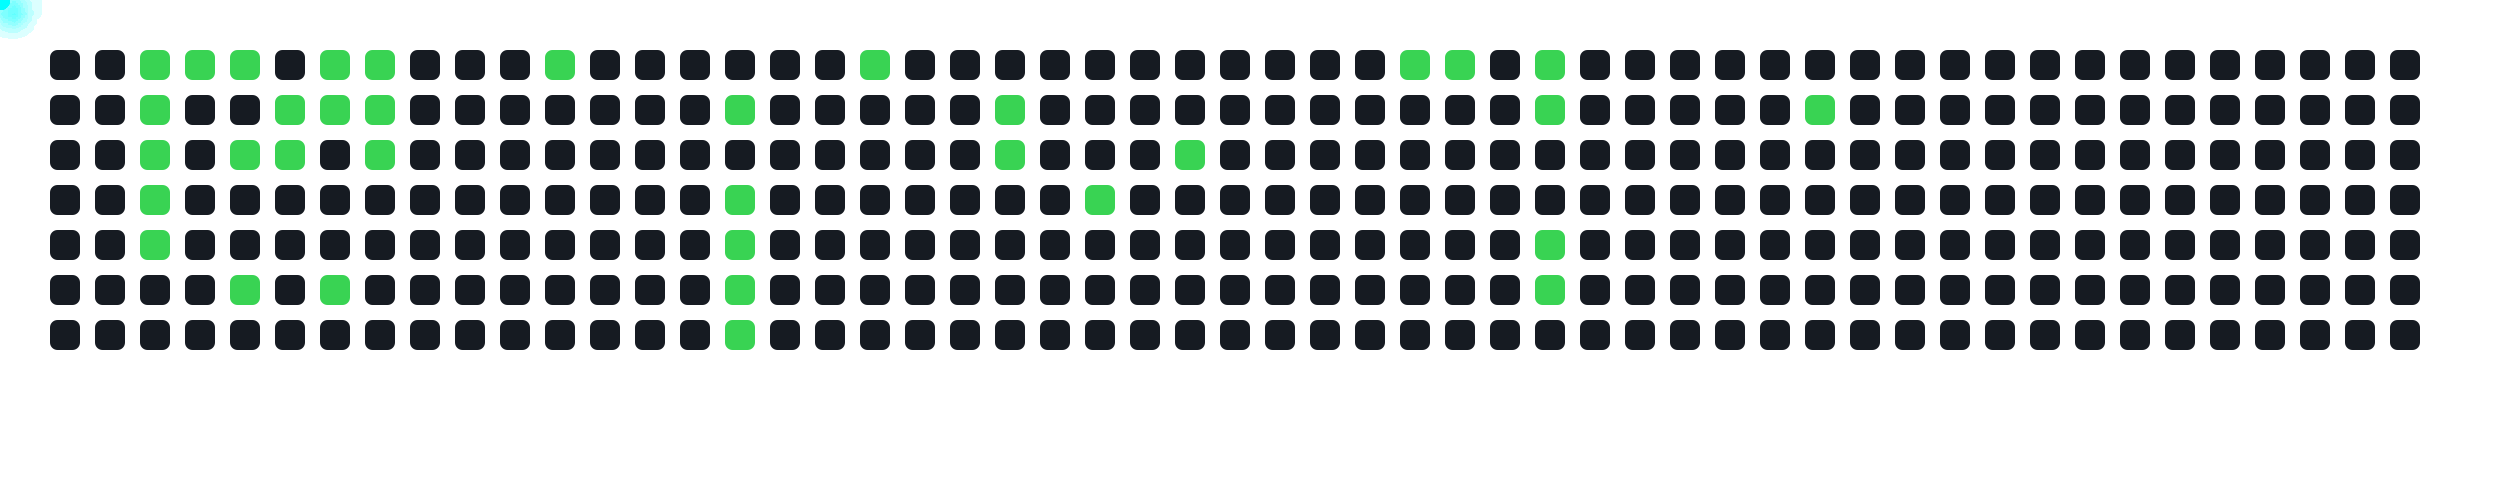
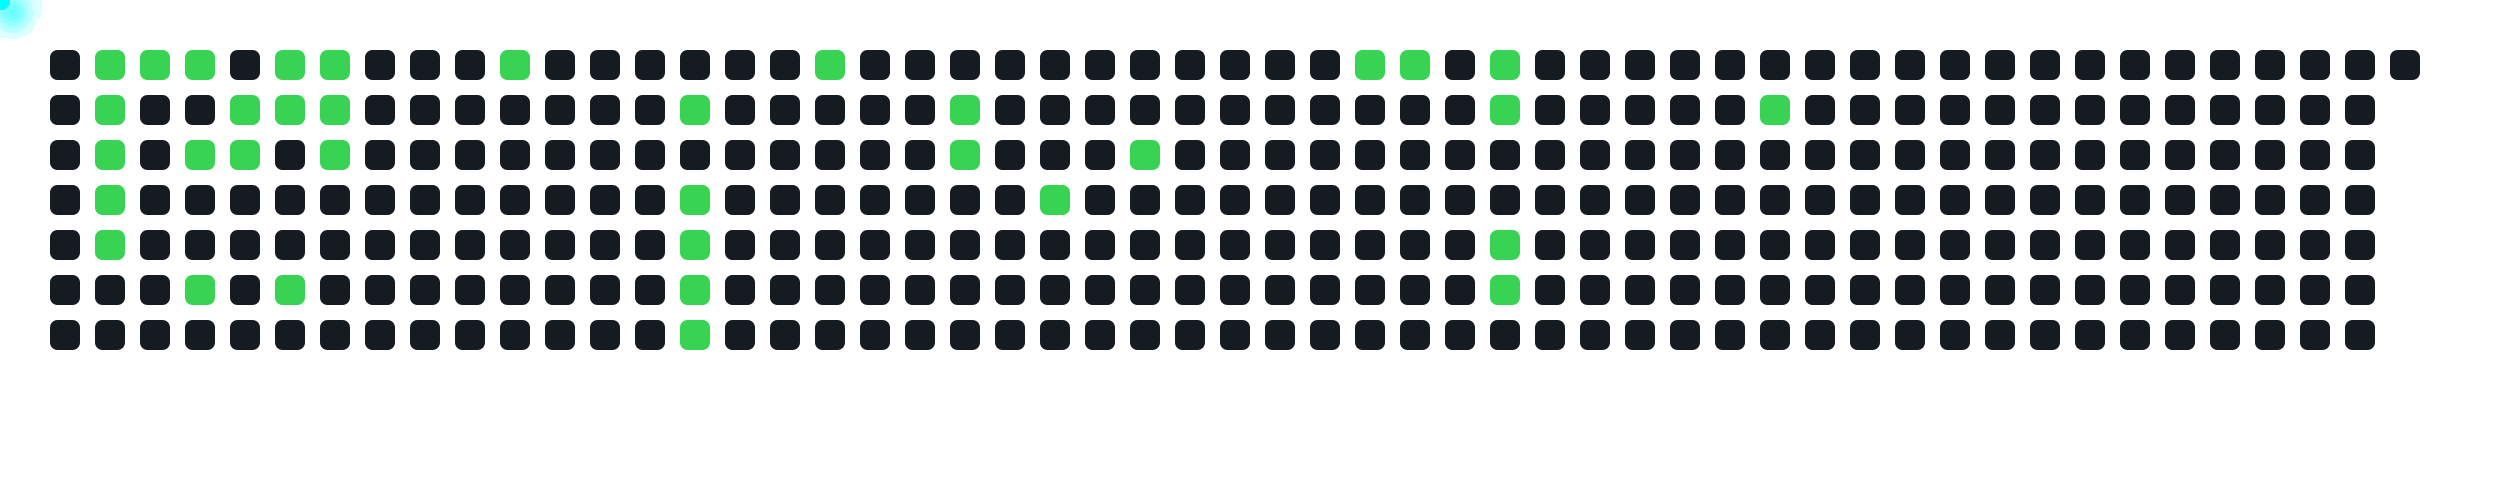
<svg xmlns="http://www.w3.org/2000/svg" width="1000" height="200">
  <style>
      .cell { fill: #161b22; rx: 3; }
      .active { fill: #39d353; }
      .comet { fill: cyan; filter: drop-shadow(0 0 6px cyan); }
    </style>
  <rect x="20" y="20" width="12" height="12" class="cell " />
  <rect x="20" y="38" width="12" height="12" class="cell " />
  <rect x="20" y="56" width="12" height="12" class="cell " />
  <rect x="20" y="74" width="12" height="12" class="cell " />
  <rect x="20" y="92" width="12" height="12" class="cell " />
  <rect x="20" y="110" width="12" height="12" class="cell " />
  <rect x="20" y="128" width="12" height="12" class="cell " />
-   <rect x="38" y="20" width="12" height="12" class="cell " />
-   <rect x="38" y="38" width="12" height="12" class="cell " />
-   <rect x="38" y="56" width="12" height="12" class="cell " />
-   <rect x="38" y="74" width="12" height="12" class="cell " />
-   <rect x="38" y="92" width="12" height="12" class="cell " />
+   <rect x="38" y="20" width="12" height="12" class="cell active" />
+   <rect x="38" y="38" width="12" height="12" class="cell active" />
+   <rect x="38" y="56" width="12" height="12" class="cell active" />
+   <rect x="38" y="74" width="12" height="12" class="cell active" />
+   <rect x="38" y="92" width="12" height="12" class="cell active" />
  <rect x="38" y="110" width="12" height="12" class="cell " />
  <rect x="38" y="128" width="12" height="12" class="cell " />
  <rect x="56" y="20" width="12" height="12" class="cell active" />
-   <rect x="56" y="38" width="12" height="12" class="cell active" />
-   <rect x="56" y="56" width="12" height="12" class="cell active" />
-   <rect x="56" y="74" width="12" height="12" class="cell active" />
-   <rect x="56" y="92" width="12" height="12" class="cell active" />
+   <rect x="56" y="38" width="12" height="12" class="cell " />
+   <rect x="56" y="56" width="12" height="12" class="cell " />
+   <rect x="56" y="74" width="12" height="12" class="cell " />
+   <rect x="56" y="92" width="12" height="12" class="cell " />
  <rect x="56" y="110" width="12" height="12" class="cell " />
  <rect x="56" y="128" width="12" height="12" class="cell " />
  <rect x="74" y="20" width="12" height="12" class="cell active" />
  <rect x="74" y="38" width="12" height="12" class="cell " />
-   <rect x="74" y="56" width="12" height="12" class="cell " />
+   <rect x="74" y="56" width="12" height="12" class="cell active" />
  <rect x="74" y="74" width="12" height="12" class="cell " />
  <rect x="74" y="92" width="12" height="12" class="cell " />
-   <rect x="74" y="110" width="12" height="12" class="cell " />
+   <rect x="74" y="110" width="12" height="12" class="cell active" />
  <rect x="74" y="128" width="12" height="12" class="cell " />
-   <rect x="92" y="20" width="12" height="12" class="cell active" />
-   <rect x="92" y="38" width="12" height="12" class="cell " />
+   <rect x="92" y="20" width="12" height="12" class="cell " />
+   <rect x="92" y="38" width="12" height="12" class="cell active" />
  <rect x="92" y="56" width="12" height="12" class="cell active" />
  <rect x="92" y="74" width="12" height="12" class="cell " />
  <rect x="92" y="92" width="12" height="12" class="cell " />
-   <rect x="92" y="110" width="12" height="12" class="cell active" />
+   <rect x="92" y="110" width="12" height="12" class="cell " />
  <rect x="92" y="128" width="12" height="12" class="cell " />
-   <rect x="110" y="20" width="12" height="12" class="cell " />
+   <rect x="110" y="20" width="12" height="12" class="cell active" />
  <rect x="110" y="38" width="12" height="12" class="cell active" />
-   <rect x="110" y="56" width="12" height="12" class="cell active" />
+   <rect x="110" y="56" width="12" height="12" class="cell " />
  <rect x="110" y="74" width="12" height="12" class="cell " />
  <rect x="110" y="92" width="12" height="12" class="cell " />
-   <rect x="110" y="110" width="12" height="12" class="cell " />
+   <rect x="110" y="110" width="12" height="12" class="cell active" />
  <rect x="110" y="128" width="12" height="12" class="cell " />
  <rect x="128" y="20" width="12" height="12" class="cell active" />
  <rect x="128" y="38" width="12" height="12" class="cell active" />
-   <rect x="128" y="56" width="12" height="12" class="cell " />
+   <rect x="128" y="56" width="12" height="12" class="cell active" />
  <rect x="128" y="74" width="12" height="12" class="cell " />
  <rect x="128" y="92" width="12" height="12" class="cell " />
-   <rect x="128" y="110" width="12" height="12" class="cell active" />
+   <rect x="128" y="110" width="12" height="12" class="cell " />
  <rect x="128" y="128" width="12" height="12" class="cell " />
-   <rect x="146" y="20" width="12" height="12" class="cell active" />
-   <rect x="146" y="38" width="12" height="12" class="cell active" />
-   <rect x="146" y="56" width="12" height="12" class="cell active" />
+   <rect x="146" y="20" width="12" height="12" class="cell " />
+   <rect x="146" y="38" width="12" height="12" class="cell " />
+   <rect x="146" y="56" width="12" height="12" class="cell " />
  <rect x="146" y="74" width="12" height="12" class="cell " />
  <rect x="146" y="92" width="12" height="12" class="cell " />
  <rect x="146" y="110" width="12" height="12" class="cell " />
  <rect x="146" y="128" width="12" height="12" class="cell " />
  <rect x="164" y="20" width="12" height="12" class="cell " />
  <rect x="164" y="38" width="12" height="12" class="cell " />
  <rect x="164" y="56" width="12" height="12" class="cell " />
  <rect x="164" y="74" width="12" height="12" class="cell " />
  <rect x="164" y="92" width="12" height="12" class="cell " />
  <rect x="164" y="110" width="12" height="12" class="cell " />
  <rect x="164" y="128" width="12" height="12" class="cell " />
  <rect x="182" y="20" width="12" height="12" class="cell " />
  <rect x="182" y="38" width="12" height="12" class="cell " />
  <rect x="182" y="56" width="12" height="12" class="cell " />
  <rect x="182" y="74" width="12" height="12" class="cell " />
  <rect x="182" y="92" width="12" height="12" class="cell " />
  <rect x="182" y="110" width="12" height="12" class="cell " />
  <rect x="182" y="128" width="12" height="12" class="cell " />
-   <rect x="200" y="20" width="12" height="12" class="cell " />
+   <rect x="200" y="20" width="12" height="12" class="cell active" />
  <rect x="200" y="38" width="12" height="12" class="cell " />
  <rect x="200" y="56" width="12" height="12" class="cell " />
  <rect x="200" y="74" width="12" height="12" class="cell " />
  <rect x="200" y="92" width="12" height="12" class="cell " />
  <rect x="200" y="110" width="12" height="12" class="cell " />
  <rect x="200" y="128" width="12" height="12" class="cell " />
-   <rect x="218" y="20" width="12" height="12" class="cell active" />
+   <rect x="218" y="20" width="12" height="12" class="cell " />
  <rect x="218" y="38" width="12" height="12" class="cell " />
  <rect x="218" y="56" width="12" height="12" class="cell " />
  <rect x="218" y="74" width="12" height="12" class="cell " />
  <rect x="218" y="92" width="12" height="12" class="cell " />
  <rect x="218" y="110" width="12" height="12" class="cell " />
  <rect x="218" y="128" width="12" height="12" class="cell " />
  <rect x="236" y="20" width="12" height="12" class="cell " />
  <rect x="236" y="38" width="12" height="12" class="cell " />
  <rect x="236" y="56" width="12" height="12" class="cell " />
  <rect x="236" y="74" width="12" height="12" class="cell " />
  <rect x="236" y="92" width="12" height="12" class="cell " />
  <rect x="236" y="110" width="12" height="12" class="cell " />
  <rect x="236" y="128" width="12" height="12" class="cell " />
  <rect x="254" y="20" width="12" height="12" class="cell " />
  <rect x="254" y="38" width="12" height="12" class="cell " />
  <rect x="254" y="56" width="12" height="12" class="cell " />
  <rect x="254" y="74" width="12" height="12" class="cell " />
  <rect x="254" y="92" width="12" height="12" class="cell " />
  <rect x="254" y="110" width="12" height="12" class="cell " />
  <rect x="254" y="128" width="12" height="12" class="cell " />
  <rect x="272" y="20" width="12" height="12" class="cell " />
-   <rect x="272" y="38" width="12" height="12" class="cell " />
+   <rect x="272" y="38" width="12" height="12" class="cell active" />
  <rect x="272" y="56" width="12" height="12" class="cell " />
-   <rect x="272" y="74" width="12" height="12" class="cell " />
-   <rect x="272" y="92" width="12" height="12" class="cell " />
-   <rect x="272" y="110" width="12" height="12" class="cell " />
-   <rect x="272" y="128" width="12" height="12" class="cell " />
+   <rect x="272" y="74" width="12" height="12" class="cell active" />
+   <rect x="272" y="92" width="12" height="12" class="cell active" />
+   <rect x="272" y="110" width="12" height="12" class="cell active" />
+   <rect x="272" y="128" width="12" height="12" class="cell active" />
  <rect x="290" y="20" width="12" height="12" class="cell " />
-   <rect x="290" y="38" width="12" height="12" class="cell active" />
+   <rect x="290" y="38" width="12" height="12" class="cell " />
  <rect x="290" y="56" width="12" height="12" class="cell " />
-   <rect x="290" y="74" width="12" height="12" class="cell active" />
-   <rect x="290" y="92" width="12" height="12" class="cell active" />
-   <rect x="290" y="110" width="12" height="12" class="cell active" />
-   <rect x="290" y="128" width="12" height="12" class="cell active" />
+   <rect x="290" y="74" width="12" height="12" class="cell " />
+   <rect x="290" y="92" width="12" height="12" class="cell " />
+   <rect x="290" y="110" width="12" height="12" class="cell " />
+   <rect x="290" y="128" width="12" height="12" class="cell " />
  <rect x="308" y="20" width="12" height="12" class="cell " />
  <rect x="308" y="38" width="12" height="12" class="cell " />
  <rect x="308" y="56" width="12" height="12" class="cell " />
  <rect x="308" y="74" width="12" height="12" class="cell " />
  <rect x="308" y="92" width="12" height="12" class="cell " />
  <rect x="308" y="110" width="12" height="12" class="cell " />
  <rect x="308" y="128" width="12" height="12" class="cell " />
-   <rect x="326" y="20" width="12" height="12" class="cell " />
+   <rect x="326" y="20" width="12" height="12" class="cell active" />
  <rect x="326" y="38" width="12" height="12" class="cell " />
  <rect x="326" y="56" width="12" height="12" class="cell " />
  <rect x="326" y="74" width="12" height="12" class="cell " />
  <rect x="326" y="92" width="12" height="12" class="cell " />
  <rect x="326" y="110" width="12" height="12" class="cell " />
  <rect x="326" y="128" width="12" height="12" class="cell " />
-   <rect x="344" y="20" width="12" height="12" class="cell active" />
+   <rect x="344" y="20" width="12" height="12" class="cell " />
  <rect x="344" y="38" width="12" height="12" class="cell " />
  <rect x="344" y="56" width="12" height="12" class="cell " />
  <rect x="344" y="74" width="12" height="12" class="cell " />
  <rect x="344" y="92" width="12" height="12" class="cell " />
  <rect x="344" y="110" width="12" height="12" class="cell " />
  <rect x="344" y="128" width="12" height="12" class="cell " />
  <rect x="362" y="20" width="12" height="12" class="cell " />
  <rect x="362" y="38" width="12" height="12" class="cell " />
  <rect x="362" y="56" width="12" height="12" class="cell " />
  <rect x="362" y="74" width="12" height="12" class="cell " />
  <rect x="362" y="92" width="12" height="12" class="cell " />
  <rect x="362" y="110" width="12" height="12" class="cell " />
  <rect x="362" y="128" width="12" height="12" class="cell " />
  <rect x="380" y="20" width="12" height="12" class="cell " />
-   <rect x="380" y="38" width="12" height="12" class="cell " />
-   <rect x="380" y="56" width="12" height="12" class="cell " />
+   <rect x="380" y="38" width="12" height="12" class="cell active" />
+   <rect x="380" y="56" width="12" height="12" class="cell active" />
  <rect x="380" y="74" width="12" height="12" class="cell " />
  <rect x="380" y="92" width="12" height="12" class="cell " />
  <rect x="380" y="110" width="12" height="12" class="cell " />
  <rect x="380" y="128" width="12" height="12" class="cell " />
  <rect x="398" y="20" width="12" height="12" class="cell " />
-   <rect x="398" y="38" width="12" height="12" class="cell active" />
-   <rect x="398" y="56" width="12" height="12" class="cell active" />
+   <rect x="398" y="38" width="12" height="12" class="cell " />
+   <rect x="398" y="56" width="12" height="12" class="cell " />
  <rect x="398" y="74" width="12" height="12" class="cell " />
  <rect x="398" y="92" width="12" height="12" class="cell " />
  <rect x="398" y="110" width="12" height="12" class="cell " />
  <rect x="398" y="128" width="12" height="12" class="cell " />
  <rect x="416" y="20" width="12" height="12" class="cell " />
  <rect x="416" y="38" width="12" height="12" class="cell " />
  <rect x="416" y="56" width="12" height="12" class="cell " />
-   <rect x="416" y="74" width="12" height="12" class="cell " />
+   <rect x="416" y="74" width="12" height="12" class="cell active" />
  <rect x="416" y="92" width="12" height="12" class="cell " />
  <rect x="416" y="110" width="12" height="12" class="cell " />
  <rect x="416" y="128" width="12" height="12" class="cell " />
  <rect x="434" y="20" width="12" height="12" class="cell " />
  <rect x="434" y="38" width="12" height="12" class="cell " />
  <rect x="434" y="56" width="12" height="12" class="cell " />
-   <rect x="434" y="74" width="12" height="12" class="cell active" />
+   <rect x="434" y="74" width="12" height="12" class="cell " />
  <rect x="434" y="92" width="12" height="12" class="cell " />
  <rect x="434" y="110" width="12" height="12" class="cell " />
  <rect x="434" y="128" width="12" height="12" class="cell " />
  <rect x="452" y="20" width="12" height="12" class="cell " />
  <rect x="452" y="38" width="12" height="12" class="cell " />
-   <rect x="452" y="56" width="12" height="12" class="cell " />
+   <rect x="452" y="56" width="12" height="12" class="cell active" />
  <rect x="452" y="74" width="12" height="12" class="cell " />
  <rect x="452" y="92" width="12" height="12" class="cell " />
  <rect x="452" y="110" width="12" height="12" class="cell " />
  <rect x="452" y="128" width="12" height="12" class="cell " />
  <rect x="470" y="20" width="12" height="12" class="cell " />
  <rect x="470" y="38" width="12" height="12" class="cell " />
-   <rect x="470" y="56" width="12" height="12" class="cell active" />
+   <rect x="470" y="56" width="12" height="12" class="cell " />
  <rect x="470" y="74" width="12" height="12" class="cell " />
  <rect x="470" y="92" width="12" height="12" class="cell " />
  <rect x="470" y="110" width="12" height="12" class="cell " />
  <rect x="470" y="128" width="12" height="12" class="cell " />
  <rect x="488" y="20" width="12" height="12" class="cell " />
  <rect x="488" y="38" width="12" height="12" class="cell " />
  <rect x="488" y="56" width="12" height="12" class="cell " />
  <rect x="488" y="74" width="12" height="12" class="cell " />
  <rect x="488" y="92" width="12" height="12" class="cell " />
  <rect x="488" y="110" width="12" height="12" class="cell " />
  <rect x="488" y="128" width="12" height="12" class="cell " />
  <rect x="506" y="20" width="12" height="12" class="cell " />
  <rect x="506" y="38" width="12" height="12" class="cell " />
  <rect x="506" y="56" width="12" height="12" class="cell " />
  <rect x="506" y="74" width="12" height="12" class="cell " />
  <rect x="506" y="92" width="12" height="12" class="cell " />
  <rect x="506" y="110" width="12" height="12" class="cell " />
  <rect x="506" y="128" width="12" height="12" class="cell " />
  <rect x="524" y="20" width="12" height="12" class="cell " />
  <rect x="524" y="38" width="12" height="12" class="cell " />
  <rect x="524" y="56" width="12" height="12" class="cell " />
  <rect x="524" y="74" width="12" height="12" class="cell " />
  <rect x="524" y="92" width="12" height="12" class="cell " />
  <rect x="524" y="110" width="12" height="12" class="cell " />
  <rect x="524" y="128" width="12" height="12" class="cell " />
-   <rect x="542" y="20" width="12" height="12" class="cell " />
+   <rect x="542" y="20" width="12" height="12" class="cell active" />
  <rect x="542" y="38" width="12" height="12" class="cell " />
  <rect x="542" y="56" width="12" height="12" class="cell " />
  <rect x="542" y="74" width="12" height="12" class="cell " />
  <rect x="542" y="92" width="12" height="12" class="cell " />
  <rect x="542" y="110" width="12" height="12" class="cell " />
  <rect x="542" y="128" width="12" height="12" class="cell " />
  <rect x="560" y="20" width="12" height="12" class="cell active" />
  <rect x="560" y="38" width="12" height="12" class="cell " />
  <rect x="560" y="56" width="12" height="12" class="cell " />
  <rect x="560" y="74" width="12" height="12" class="cell " />
  <rect x="560" y="92" width="12" height="12" class="cell " />
  <rect x="560" y="110" width="12" height="12" class="cell " />
  <rect x="560" y="128" width="12" height="12" class="cell " />
-   <rect x="578" y="20" width="12" height="12" class="cell active" />
+   <rect x="578" y="20" width="12" height="12" class="cell " />
  <rect x="578" y="38" width="12" height="12" class="cell " />
  <rect x="578" y="56" width="12" height="12" class="cell " />
  <rect x="578" y="74" width="12" height="12" class="cell " />
  <rect x="578" y="92" width="12" height="12" class="cell " />
  <rect x="578" y="110" width="12" height="12" class="cell " />
  <rect x="578" y="128" width="12" height="12" class="cell " />
-   <rect x="596" y="20" width="12" height="12" class="cell " />
-   <rect x="596" y="38" width="12" height="12" class="cell " />
+   <rect x="596" y="20" width="12" height="12" class="cell active" />
+   <rect x="596" y="38" width="12" height="12" class="cell active" />
  <rect x="596" y="56" width="12" height="12" class="cell " />
  <rect x="596" y="74" width="12" height="12" class="cell " />
-   <rect x="596" y="92" width="12" height="12" class="cell " />
-   <rect x="596" y="110" width="12" height="12" class="cell " />
+   <rect x="596" y="92" width="12" height="12" class="cell active" />
+   <rect x="596" y="110" width="12" height="12" class="cell active" />
  <rect x="596" y="128" width="12" height="12" class="cell " />
-   <rect x="614" y="20" width="12" height="12" class="cell active" />
-   <rect x="614" y="38" width="12" height="12" class="cell active" />
+   <rect x="614" y="20" width="12" height="12" class="cell " />
+   <rect x="614" y="38" width="12" height="12" class="cell " />
  <rect x="614" y="56" width="12" height="12" class="cell " />
  <rect x="614" y="74" width="12" height="12" class="cell " />
-   <rect x="614" y="92" width="12" height="12" class="cell active" />
-   <rect x="614" y="110" width="12" height="12" class="cell active" />
+   <rect x="614" y="92" width="12" height="12" class="cell " />
+   <rect x="614" y="110" width="12" height="12" class="cell " />
  <rect x="614" y="128" width="12" height="12" class="cell " />
  <rect x="632" y="20" width="12" height="12" class="cell " />
  <rect x="632" y="38" width="12" height="12" class="cell " />
  <rect x="632" y="56" width="12" height="12" class="cell " />
  <rect x="632" y="74" width="12" height="12" class="cell " />
  <rect x="632" y="92" width="12" height="12" class="cell " />
  <rect x="632" y="110" width="12" height="12" class="cell " />
  <rect x="632" y="128" width="12" height="12" class="cell " />
  <rect x="650" y="20" width="12" height="12" class="cell " />
  <rect x="650" y="38" width="12" height="12" class="cell " />
  <rect x="650" y="56" width="12" height="12" class="cell " />
  <rect x="650" y="74" width="12" height="12" class="cell " />
  <rect x="650" y="92" width="12" height="12" class="cell " />
  <rect x="650" y="110" width="12" height="12" class="cell " />
  <rect x="650" y="128" width="12" height="12" class="cell " />
  <rect x="668" y="20" width="12" height="12" class="cell " />
  <rect x="668" y="38" width="12" height="12" class="cell " />
  <rect x="668" y="56" width="12" height="12" class="cell " />
  <rect x="668" y="74" width="12" height="12" class="cell " />
  <rect x="668" y="92" width="12" height="12" class="cell " />
  <rect x="668" y="110" width="12" height="12" class="cell " />
  <rect x="668" y="128" width="12" height="12" class="cell " />
  <rect x="686" y="20" width="12" height="12" class="cell " />
  <rect x="686" y="38" width="12" height="12" class="cell " />
  <rect x="686" y="56" width="12" height="12" class="cell " />
  <rect x="686" y="74" width="12" height="12" class="cell " />
  <rect x="686" y="92" width="12" height="12" class="cell " />
  <rect x="686" y="110" width="12" height="12" class="cell " />
  <rect x="686" y="128" width="12" height="12" class="cell " />
  <rect x="704" y="20" width="12" height="12" class="cell " />
-   <rect x="704" y="38" width="12" height="12" class="cell " />
+   <rect x="704" y="38" width="12" height="12" class="cell active" />
  <rect x="704" y="56" width="12" height="12" class="cell " />
  <rect x="704" y="74" width="12" height="12" class="cell " />
  <rect x="704" y="92" width="12" height="12" class="cell " />
  <rect x="704" y="110" width="12" height="12" class="cell " />
  <rect x="704" y="128" width="12" height="12" class="cell " />
  <rect x="722" y="20" width="12" height="12" class="cell " />
-   <rect x="722" y="38" width="12" height="12" class="cell active" />
+   <rect x="722" y="38" width="12" height="12" class="cell " />
  <rect x="722" y="56" width="12" height="12" class="cell " />
  <rect x="722" y="74" width="12" height="12" class="cell " />
  <rect x="722" y="92" width="12" height="12" class="cell " />
  <rect x="722" y="110" width="12" height="12" class="cell " />
  <rect x="722" y="128" width="12" height="12" class="cell " />
  <rect x="740" y="20" width="12" height="12" class="cell " />
  <rect x="740" y="38" width="12" height="12" class="cell " />
  <rect x="740" y="56" width="12" height="12" class="cell " />
  <rect x="740" y="74" width="12" height="12" class="cell " />
  <rect x="740" y="92" width="12" height="12" class="cell " />
  <rect x="740" y="110" width="12" height="12" class="cell " />
  <rect x="740" y="128" width="12" height="12" class="cell " />
  <rect x="758" y="20" width="12" height="12" class="cell " />
  <rect x="758" y="38" width="12" height="12" class="cell " />
  <rect x="758" y="56" width="12" height="12" class="cell " />
  <rect x="758" y="74" width="12" height="12" class="cell " />
  <rect x="758" y="92" width="12" height="12" class="cell " />
  <rect x="758" y="110" width="12" height="12" class="cell " />
  <rect x="758" y="128" width="12" height="12" class="cell " />
  <rect x="776" y="20" width="12" height="12" class="cell " />
  <rect x="776" y="38" width="12" height="12" class="cell " />
  <rect x="776" y="56" width="12" height="12" class="cell " />
  <rect x="776" y="74" width="12" height="12" class="cell " />
  <rect x="776" y="92" width="12" height="12" class="cell " />
  <rect x="776" y="110" width="12" height="12" class="cell " />
  <rect x="776" y="128" width="12" height="12" class="cell " />
  <rect x="794" y="20" width="12" height="12" class="cell " />
  <rect x="794" y="38" width="12" height="12" class="cell " />
  <rect x="794" y="56" width="12" height="12" class="cell " />
  <rect x="794" y="74" width="12" height="12" class="cell " />
  <rect x="794" y="92" width="12" height="12" class="cell " />
  <rect x="794" y="110" width="12" height="12" class="cell " />
  <rect x="794" y="128" width="12" height="12" class="cell " />
  <rect x="812" y="20" width="12" height="12" class="cell " />
  <rect x="812" y="38" width="12" height="12" class="cell " />
  <rect x="812" y="56" width="12" height="12" class="cell " />
  <rect x="812" y="74" width="12" height="12" class="cell " />
  <rect x="812" y="92" width="12" height="12" class="cell " />
  <rect x="812" y="110" width="12" height="12" class="cell " />
  <rect x="812" y="128" width="12" height="12" class="cell " />
  <rect x="830" y="20" width="12" height="12" class="cell " />
  <rect x="830" y="38" width="12" height="12" class="cell " />
  <rect x="830" y="56" width="12" height="12" class="cell " />
  <rect x="830" y="74" width="12" height="12" class="cell " />
  <rect x="830" y="92" width="12" height="12" class="cell " />
  <rect x="830" y="110" width="12" height="12" class="cell " />
  <rect x="830" y="128" width="12" height="12" class="cell " />
  <rect x="848" y="20" width="12" height="12" class="cell " />
  <rect x="848" y="38" width="12" height="12" class="cell " />
  <rect x="848" y="56" width="12" height="12" class="cell " />
  <rect x="848" y="74" width="12" height="12" class="cell " />
  <rect x="848" y="92" width="12" height="12" class="cell " />
  <rect x="848" y="110" width="12" height="12" class="cell " />
  <rect x="848" y="128" width="12" height="12" class="cell " />
  <rect x="866" y="20" width="12" height="12" class="cell " />
  <rect x="866" y="38" width="12" height="12" class="cell " />
  <rect x="866" y="56" width="12" height="12" class="cell " />
  <rect x="866" y="74" width="12" height="12" class="cell " />
  <rect x="866" y="92" width="12" height="12" class="cell " />
  <rect x="866" y="110" width="12" height="12" class="cell " />
  <rect x="866" y="128" width="12" height="12" class="cell " />
  <rect x="884" y="20" width="12" height="12" class="cell " />
  <rect x="884" y="38" width="12" height="12" class="cell " />
  <rect x="884" y="56" width="12" height="12" class="cell " />
  <rect x="884" y="74" width="12" height="12" class="cell " />
  <rect x="884" y="92" width="12" height="12" class="cell " />
  <rect x="884" y="110" width="12" height="12" class="cell " />
  <rect x="884" y="128" width="12" height="12" class="cell " />
  <rect x="902" y="20" width="12" height="12" class="cell " />
  <rect x="902" y="38" width="12" height="12" class="cell " />
  <rect x="902" y="56" width="12" height="12" class="cell " />
  <rect x="902" y="74" width="12" height="12" class="cell " />
  <rect x="902" y="92" width="12" height="12" class="cell " />
  <rect x="902" y="110" width="12" height="12" class="cell " />
  <rect x="902" y="128" width="12" height="12" class="cell " />
  <rect x="920" y="20" width="12" height="12" class="cell " />
  <rect x="920" y="38" width="12" height="12" class="cell " />
  <rect x="920" y="56" width="12" height="12" class="cell " />
  <rect x="920" y="74" width="12" height="12" class="cell " />
  <rect x="920" y="92" width="12" height="12" class="cell " />
  <rect x="920" y="110" width="12" height="12" class="cell " />
  <rect x="920" y="128" width="12" height="12" class="cell " />
  <rect x="938" y="20" width="12" height="12" class="cell " />
  <rect x="938" y="38" width="12" height="12" class="cell " />
  <rect x="938" y="56" width="12" height="12" class="cell " />
  <rect x="938" y="74" width="12" height="12" class="cell " />
  <rect x="938" y="92" width="12" height="12" class="cell " />
  <rect x="938" y="110" width="12" height="12" class="cell " />
  <rect x="938" y="128" width="12" height="12" class="cell " />
  <rect x="956" y="20" width="12" height="12" class="cell " />
-   <rect x="956" y="38" width="12" height="12" class="cell " />
-   <rect x="956" y="56" width="12" height="12" class="cell " />
-   <rect x="956" y="74" width="12" height="12" class="cell " />
-   <rect x="956" y="92" width="12" height="12" class="cell " />
-   <rect x="956" y="110" width="12" height="12" class="cell " />
-   <rect x="956" y="128" width="12" height="12" class="cell " />
-   <circle r="4" class="comet">
-     <animateMotion dur="0.6s" begin="0s" repeatCount="indefinite" path="M 32 -14 L 62 26" />
-   </circle>
-   <circle r="4" class="comet">
-     <animateMotion dur="0.6s" begin="0.6s" repeatCount="indefinite" path="M 32 4 L 62 44" />
-   </circle>
-   <circle r="4" class="comet">
-     <animateMotion dur="0.6s" begin="1.2s" repeatCount="indefinite" path="M 32 22 L 62 62" />
-   </circle>
-   <circle r="4" class="comet">
-     <animateMotion dur="0.6s" begin="1.8s" repeatCount="indefinite" path="M 32 40 L 62 80" />
-   </circle>
-   <circle r="4" class="comet">
-     <animateMotion dur="0.6s" begin="2.4s" repeatCount="indefinite" path="M 32 58 L 62 98" />
-   </circle>
-   <circle r="4" class="comet">
-     <animateMotion dur="0.6s" begin="3s" repeatCount="indefinite" path="M 50 -14 L 80 26" />
-   </circle>
-   <circle r="4" class="comet">
-     <animateMotion dur="0.6s" begin="3.6s" repeatCount="indefinite" path="M 68 -14 L 98 26" />
-   </circle>
-   <circle r="4" class="comet">
-     <animateMotion dur="0.6s" begin="4.2s" repeatCount="indefinite" path="M 68 22 L 98 62" />
-   </circle>
-   <circle r="4" class="comet">
-     <animateMotion dur="0.6s" begin="4.8s" repeatCount="indefinite" path="M 68 76 L 98 116" />
-   </circle>
-   <circle r="4" class="comet">
-     <animateMotion dur="0.6s" begin="5.4s" repeatCount="indefinite" path="M 86 4 L 116 44" />
-   </circle>
-   <circle r="4" class="comet">
-     <animateMotion dur="0.6s" begin="6s" repeatCount="indefinite" path="M 86 22 L 116 62" />
-   </circle>
-   <circle r="4" class="comet">
-     <animateMotion dur="0.6s" begin="6.6s" repeatCount="indefinite" path="M 104 -14 L 134 26" />
-   </circle>
-   <circle r="4" class="comet">
-     <animateMotion dur="0.6s" begin="7.2s" repeatCount="indefinite" path="M 104 4 L 134 44" />
-   </circle>
-   <circle r="4" class="comet">
-     <animateMotion dur="0.6s" begin="7.8s" repeatCount="indefinite" path="M 104 76 L 134 116" />
-   </circle>
-   <circle r="4" class="comet">
-     <animateMotion dur="0.6s" begin="8.4s" repeatCount="indefinite" path="M 122 -14 L 152 26" />
-   </circle>
-   <circle r="4" class="comet">
-     <animateMotion dur="0.6s" begin="9s" repeatCount="indefinite" path="M 122 4 L 152 44" />
-   </circle>
-   <circle r="4" class="comet">
-     <animateMotion dur="0.6s" begin="9.6s" repeatCount="indefinite" path="M 122 22 L 152 62" />
-   </circle>
-   <circle r="4" class="comet">
-     <animateMotion dur="0.6s" begin="10.2s" repeatCount="indefinite" path="M 194 -14 L 224 26" />
-   </circle>
-   <circle r="4" class="comet">
-     <animateMotion dur="0.6s" begin="10.8s" repeatCount="indefinite" path="M 266 4 L 296 44" />
-   </circle>
-   <circle r="4" class="comet">
-     <animateMotion dur="0.6s" begin="11.4s" repeatCount="indefinite" path="M 266 40 L 296 80" />
-   </circle>
-   <circle r="4" class="comet">
-     <animateMotion dur="0.6s" begin="12s" repeatCount="indefinite" path="M 266 58 L 296 98" />
-   </circle>
-   <circle r="4" class="comet">
-     <animateMotion dur="0.6s" begin="12.6s" repeatCount="indefinite" path="M 266 76 L 296 116" />
-   </circle>
-   <circle r="4" class="comet">
-     <animateMotion dur="0.6s" begin="13.2s" repeatCount="indefinite" path="M 266 94 L 296 134" />
-   </circle>
-   <circle r="4" class="comet">
-     <animateMotion dur="0.6s" begin="13.8s" repeatCount="indefinite" path="M 320 -14 L 350 26" />
-   </circle>
-   <circle r="4" class="comet">
-     <animateMotion dur="0.6s" begin="14.4s" repeatCount="indefinite" path="M 374 4 L 404 44" />
-   </circle>
-   <circle r="4" class="comet">
-     <animateMotion dur="0.6s" begin="15s" repeatCount="indefinite" path="M 374 22 L 404 62" />
-   </circle>
-   <circle r="4" class="comet">
-     <animateMotion dur="0.6s" begin="15.6s" repeatCount="indefinite" path="M 410 40 L 440 80" />
-   </circle>
-   <circle r="4" class="comet">
-     <animateMotion dur="0.6s" begin="16.2s" repeatCount="indefinite" path="M 446 22 L 476 62" />
-   </circle>
-   <circle r="4" class="comet">
-     <animateMotion dur="0.6s" begin="16.8s" repeatCount="indefinite" path="M 536 -14 L 566 26" />
-   </circle>
-   <circle r="4" class="comet">
-     <animateMotion dur="0.6s" begin="17.4s" repeatCount="indefinite" path="M 554 -14 L 584 26" />
-   </circle>
-   <circle r="4" class="comet">
-     <animateMotion dur="0.6s" begin="18s" repeatCount="indefinite" path="M 590 -14 L 620 26" />
-   </circle>
-   <circle r="4" class="comet">
-     <animateMotion dur="0.6s" begin="18.6s" repeatCount="indefinite" path="M 590 4 L 620 44" />
-   </circle>
-   <circle r="4" class="comet">
-     <animateMotion dur="0.6s" begin="19.2s" repeatCount="indefinite" path="M 590 58 L 620 98" />
-   </circle>
-   <circle r="4" class="comet">
-     <animateMotion dur="0.6s" begin="19.8s" repeatCount="indefinite" path="M 590 76 L 620 116" />
-   </circle>
-   <circle r="4" class="comet">
-     <animateMotion dur="0.6s" begin="20.4s" repeatCount="indefinite" path="M 698 4 L 728 44" />
+   <circle r="4" class="comet">
+     <animateMotion dur="0.6s" begin="0s" repeatCount="indefinite" path="M 14 -14 L 44 26" />
+   </circle>
+   <circle r="4" class="comet">
+     <animateMotion dur="0.6s" begin="0.6s" repeatCount="indefinite" path="M 14 4 L 44 44" />
+   </circle>
+   <circle r="4" class="comet">
+     <animateMotion dur="0.6s" begin="1.2s" repeatCount="indefinite" path="M 14 22 L 44 62" />
+   </circle>
+   <circle r="4" class="comet">
+     <animateMotion dur="0.6s" begin="1.8s" repeatCount="indefinite" path="M 14 40 L 44 80" />
+   </circle>
+   <circle r="4" class="comet">
+     <animateMotion dur="0.6s" begin="2.4s" repeatCount="indefinite" path="M 14 58 L 44 98" />
+   </circle>
+   <circle r="4" class="comet">
+     <animateMotion dur="0.6s" begin="3s" repeatCount="indefinite" path="M 32 -14 L 62 26" />
+   </circle>
+   <circle r="4" class="comet">
+     <animateMotion dur="0.6s" begin="3.6s" repeatCount="indefinite" path="M 50 -14 L 80 26" />
+   </circle>
+   <circle r="4" class="comet">
+     <animateMotion dur="0.6s" begin="4.2s" repeatCount="indefinite" path="M 50 22 L 80 62" />
+   </circle>
+   <circle r="4" class="comet">
+     <animateMotion dur="0.6s" begin="4.8s" repeatCount="indefinite" path="M 50 76 L 80 116" />
+   </circle>
+   <circle r="4" class="comet">
+     <animateMotion dur="0.6s" begin="5.4s" repeatCount="indefinite" path="M 68 4 L 98 44" />
+   </circle>
+   <circle r="4" class="comet">
+     <animateMotion dur="0.6s" begin="6s" repeatCount="indefinite" path="M 68 22 L 98 62" />
+   </circle>
+   <circle r="4" class="comet">
+     <animateMotion dur="0.6s" begin="6.6s" repeatCount="indefinite" path="M 86 -14 L 116 26" />
+   </circle>
+   <circle r="4" class="comet">
+     <animateMotion dur="0.6s" begin="7.2s" repeatCount="indefinite" path="M 86 4 L 116 44" />
+   </circle>
+   <circle r="4" class="comet">
+     <animateMotion dur="0.6s" begin="7.8s" repeatCount="indefinite" path="M 86 76 L 116 116" />
+   </circle>
+   <circle r="4" class="comet">
+     <animateMotion dur="0.6s" begin="8.4s" repeatCount="indefinite" path="M 104 -14 L 134 26" />
+   </circle>
+   <circle r="4" class="comet">
+     <animateMotion dur="0.6s" begin="9s" repeatCount="indefinite" path="M 104 4 L 134 44" />
+   </circle>
+   <circle r="4" class="comet">
+     <animateMotion dur="0.6s" begin="9.6s" repeatCount="indefinite" path="M 104 22 L 134 62" />
+   </circle>
+   <circle r="4" class="comet">
+     <animateMotion dur="0.6s" begin="10.2s" repeatCount="indefinite" path="M 176 -14 L 206 26" />
+   </circle>
+   <circle r="4" class="comet">
+     <animateMotion dur="0.6s" begin="10.8s" repeatCount="indefinite" path="M 248 4 L 278 44" />
+   </circle>
+   <circle r="4" class="comet">
+     <animateMotion dur="0.6s" begin="11.4s" repeatCount="indefinite" path="M 248 40 L 278 80" />
+   </circle>
+   <circle r="4" class="comet">
+     <animateMotion dur="0.6s" begin="12s" repeatCount="indefinite" path="M 248 58 L 278 98" />
+   </circle>
+   <circle r="4" class="comet">
+     <animateMotion dur="0.6s" begin="12.6s" repeatCount="indefinite" path="M 248 76 L 278 116" />
+   </circle>
+   <circle r="4" class="comet">
+     <animateMotion dur="0.6s" begin="13.2s" repeatCount="indefinite" path="M 248 94 L 278 134" />
+   </circle>
+   <circle r="4" class="comet">
+     <animateMotion dur="0.6s" begin="13.8s" repeatCount="indefinite" path="M 302 -14 L 332 26" />
+   </circle>
+   <circle r="4" class="comet">
+     <animateMotion dur="0.6s" begin="14.4s" repeatCount="indefinite" path="M 356 4 L 386 44" />
+   </circle>
+   <circle r="4" class="comet">
+     <animateMotion dur="0.6s" begin="15s" repeatCount="indefinite" path="M 356 22 L 386 62" />
+   </circle>
+   <circle r="4" class="comet">
+     <animateMotion dur="0.6s" begin="15.6s" repeatCount="indefinite" path="M 392 40 L 422 80" />
+   </circle>
+   <circle r="4" class="comet">
+     <animateMotion dur="0.6s" begin="16.2s" repeatCount="indefinite" path="M 428 22 L 458 62" />
+   </circle>
+   <circle r="4" class="comet">
+     <animateMotion dur="0.6s" begin="16.8s" repeatCount="indefinite" path="M 518 -14 L 548 26" />
+   </circle>
+   <circle r="4" class="comet">
+     <animateMotion dur="0.6s" begin="17.4s" repeatCount="indefinite" path="M 536 -14 L 566 26" />
+   </circle>
+   <circle r="4" class="comet">
+     <animateMotion dur="0.6s" begin="18s" repeatCount="indefinite" path="M 572 -14 L 602 26" />
+   </circle>
+   <circle r="4" class="comet">
+     <animateMotion dur="0.6s" begin="18.6s" repeatCount="indefinite" path="M 572 4 L 602 44" />
+   </circle>
+   <circle r="4" class="comet">
+     <animateMotion dur="0.6s" begin="19.2s" repeatCount="indefinite" path="M 572 58 L 602 98" />
+   </circle>
+   <circle r="4" class="comet">
+     <animateMotion dur="0.6s" begin="19.8s" repeatCount="indefinite" path="M 572 76 L 602 116" />
+   </circle>
+   <circle r="4" class="comet">
+     <animateMotion dur="0.6s" begin="20.4s" repeatCount="indefinite" path="M 680 4 L 710 44" />
  </circle>
</svg>
